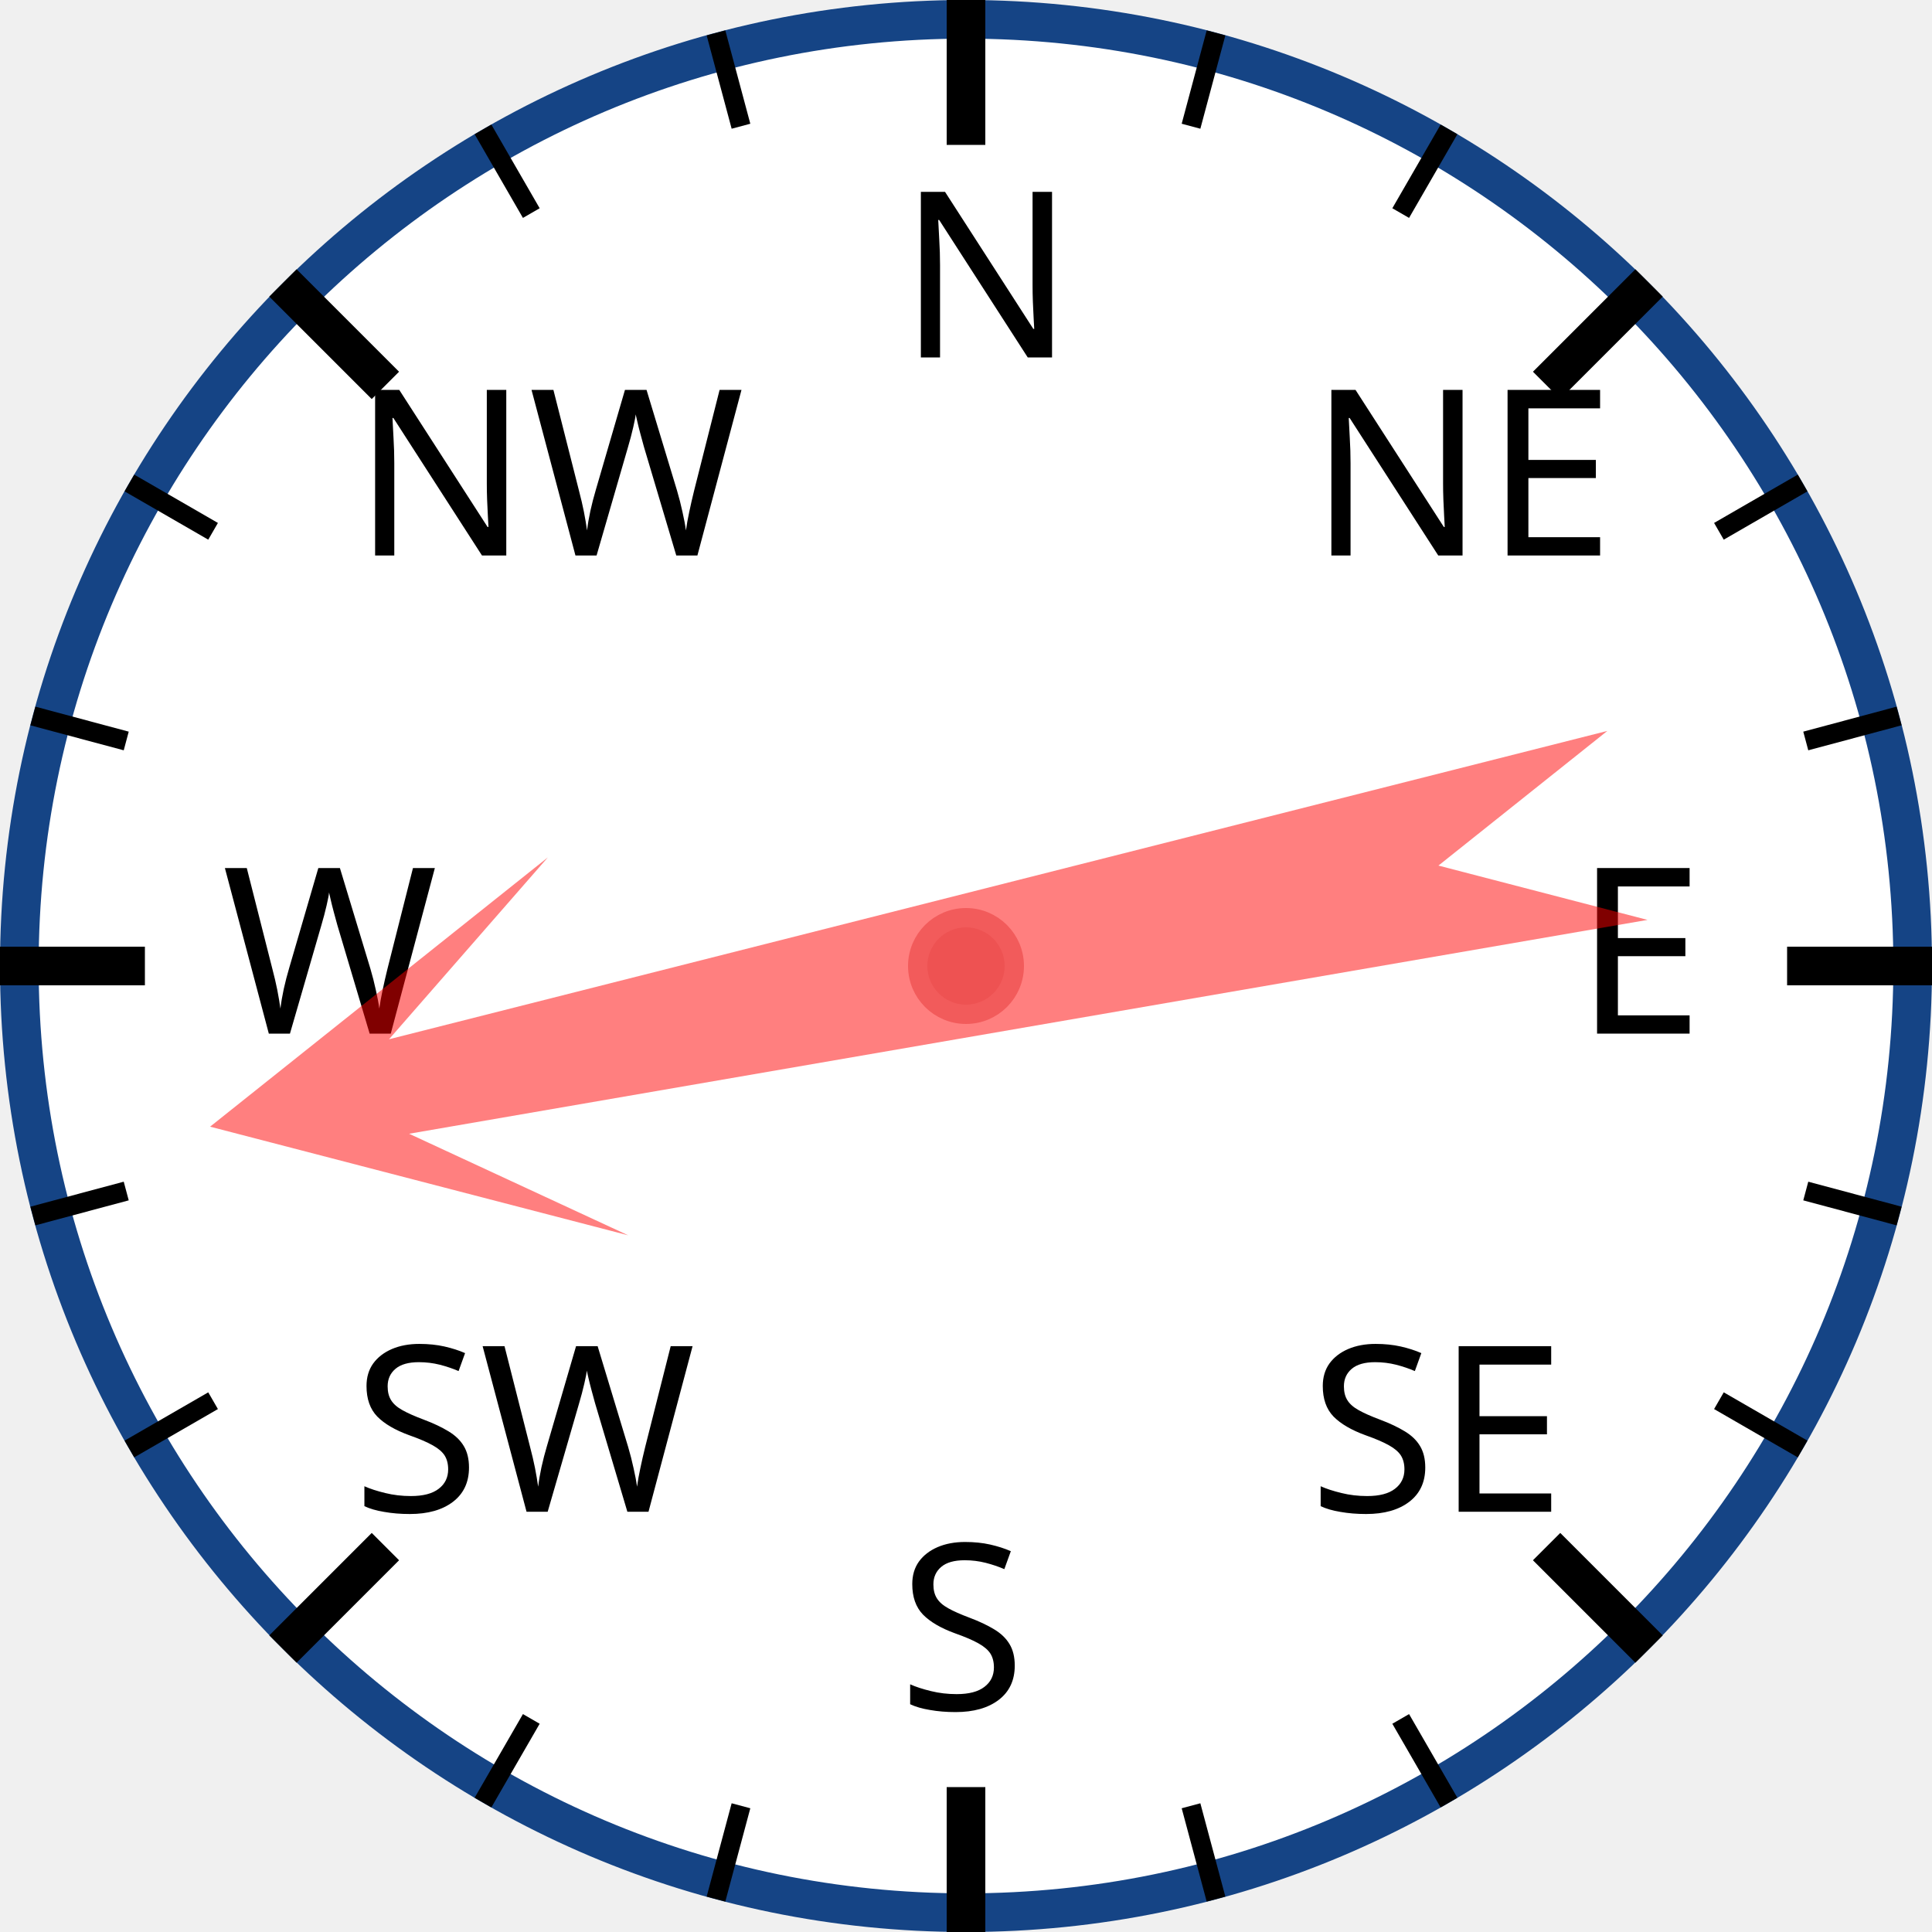
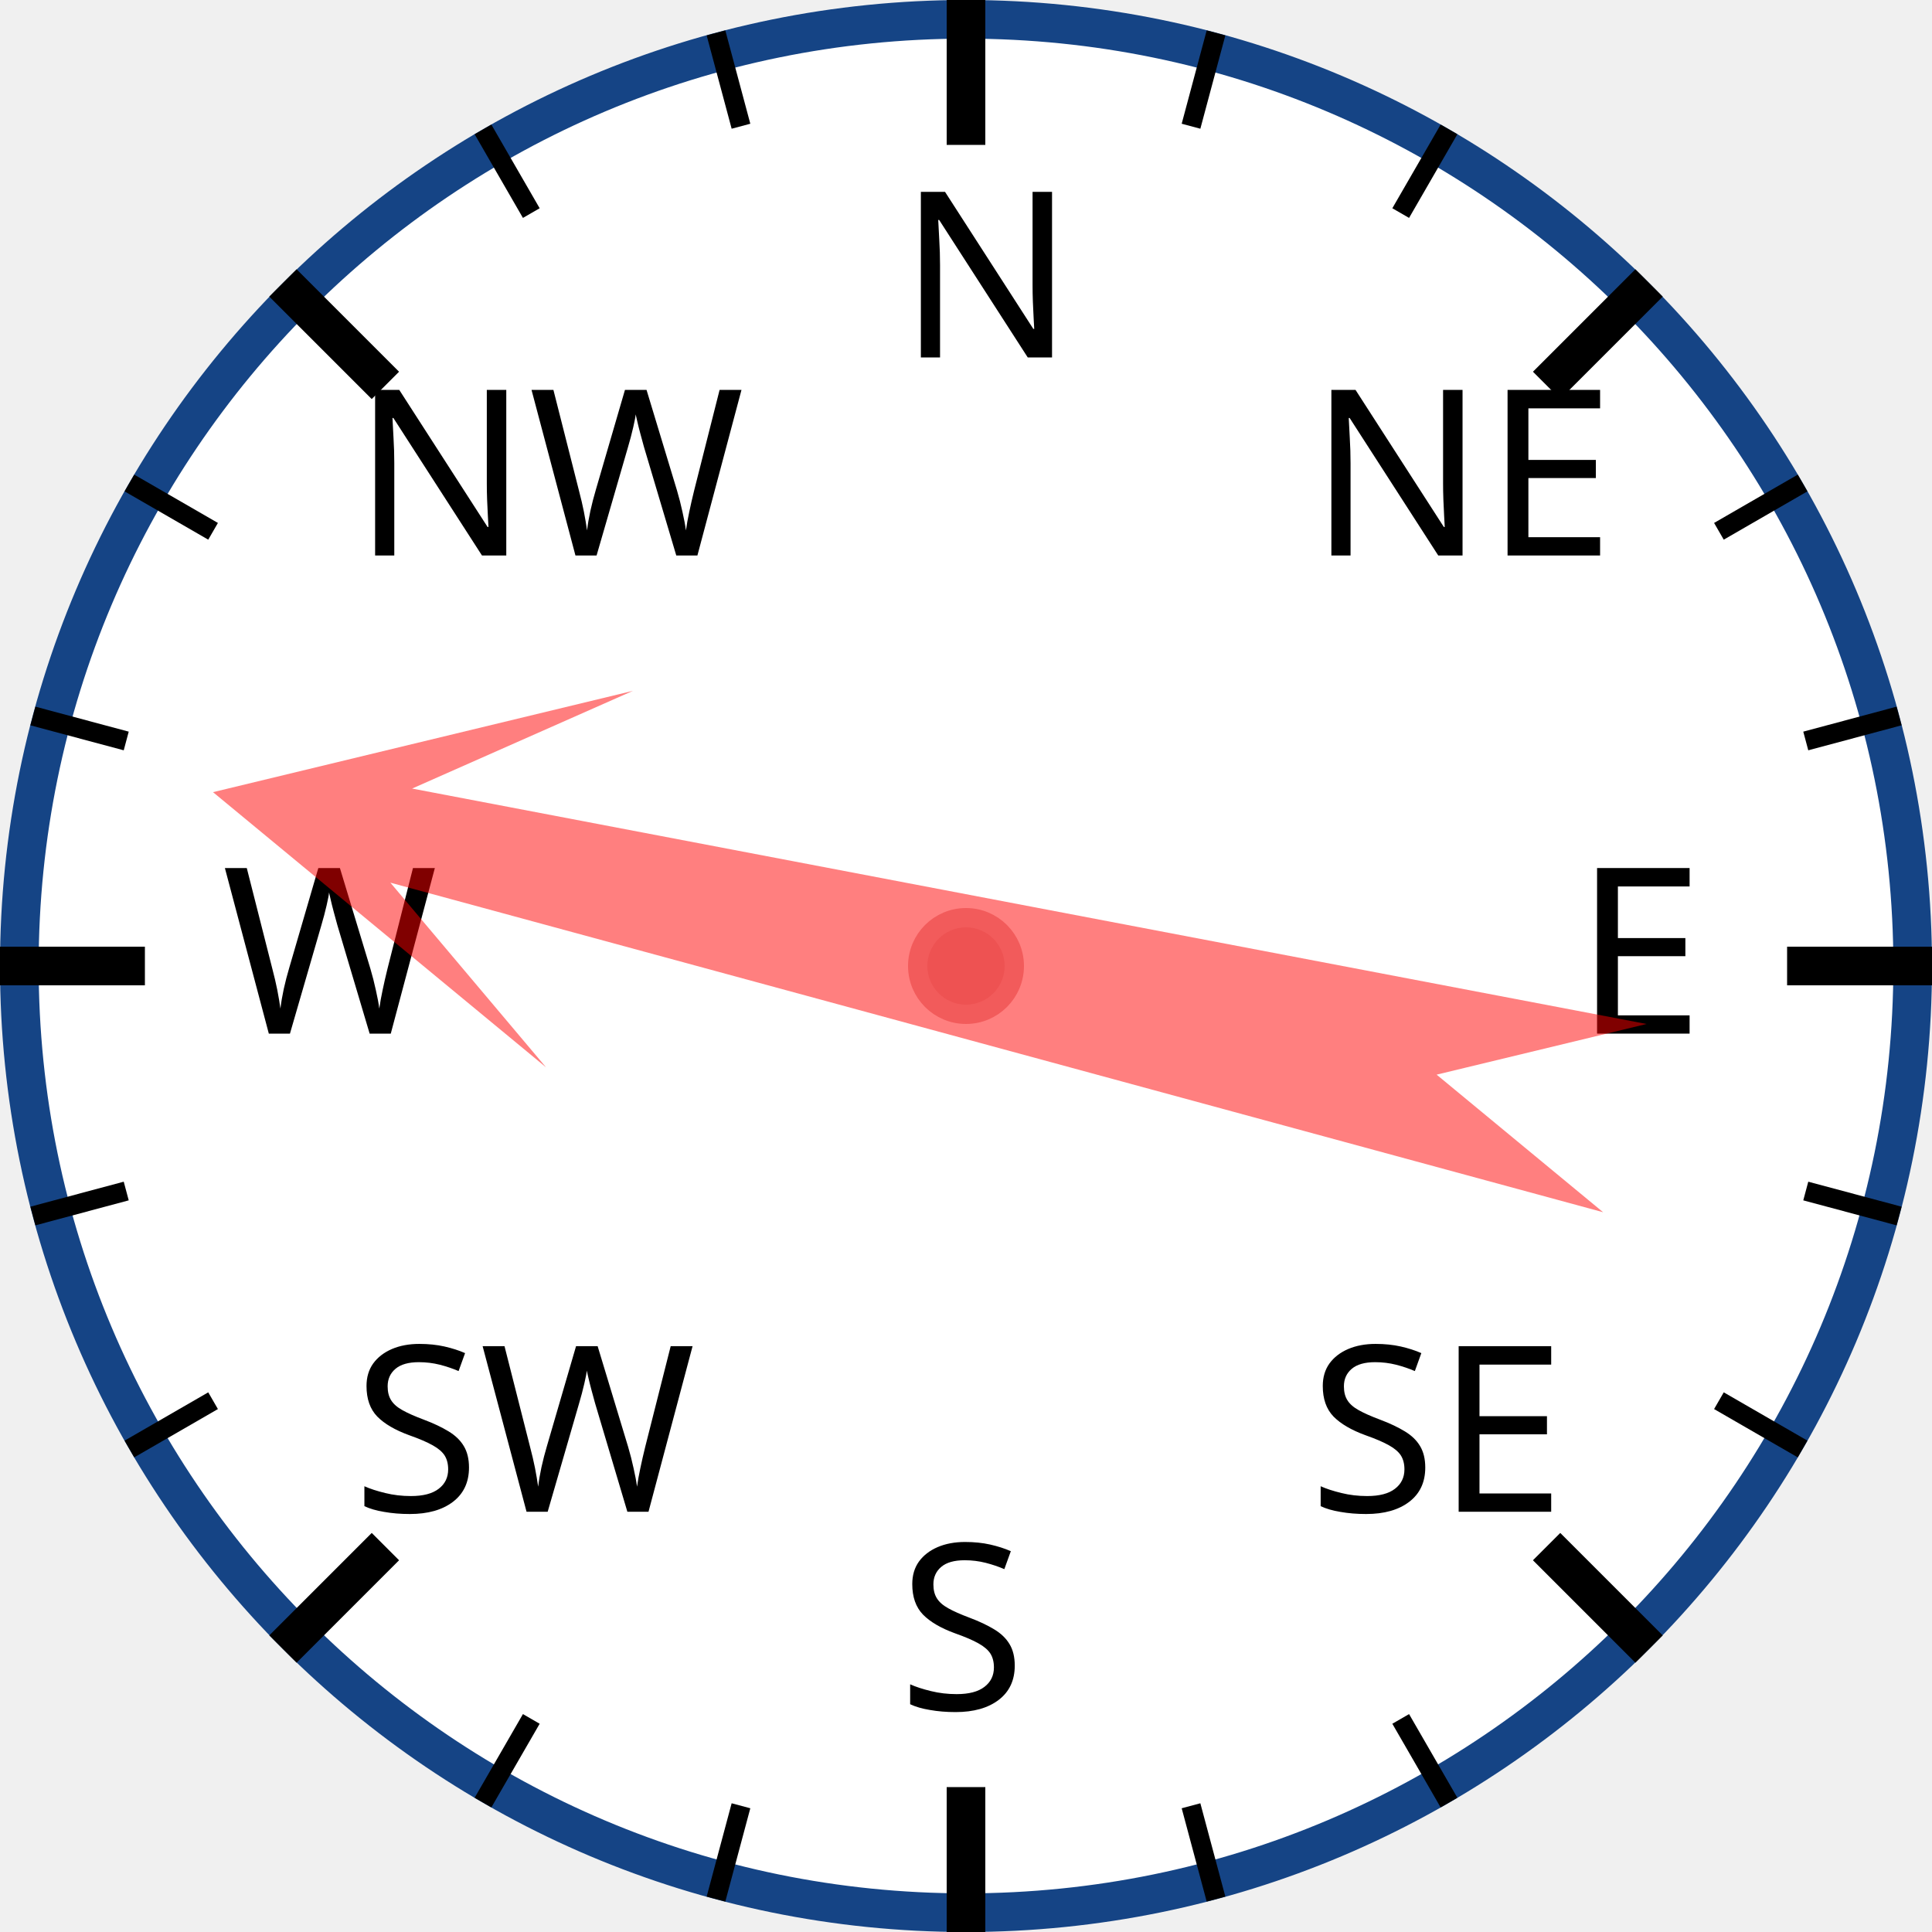
<svg xmlns="http://www.w3.org/2000/svg" width="120px" height="120px" viewBox="0 0 200 200">
  <circle cx="100" cy="100" r="98" style="fill: white; stroke: #154485; stroke-width: 4;" />
  <text x="93.0" y="37.0" style="font-family: sans-serif; font-size: 18pt;">N</text>
  <line x1="100.0" y1="0.0" x2="100.0" y2="15.0" style="stroke: black; stroke-width: 4;" />
  <line x1="74.118" y1="3.407" x2="76.706" y2="13.067" style="stroke: black; stroke-width: 2;" />
  <line x1="50" y1="13.397" x2="55" y2="22.058" style="stroke: black; stroke-width: 2;" />
  <text x="36.503" y="57.503" style="font-family: sans-serif; font-size: 18pt;">NW</text>
  <line x1="29.289" y1="29.289" x2="39.896" y2="39.896" style="stroke: black; stroke-width: 4;" />
  <line x1="13.397" y1="50" x2="22.058" y2="55" style="stroke: black; stroke-width: 2;" />
  <line x1="3.407" y1="74.118" x2="13.067" y2="76.706" style="stroke: black; stroke-width: 2;" />
  <text x="23.0" y="107.0" style="font-family: sans-serif; font-size: 18pt;">W</text>
  <line x1="0.0" y1="100.0" x2="15.0" y2="100.0" style="stroke: black; stroke-width: 4;" />
  <line x1="3.407" y1="125.882" x2="13.067" y2="123.294" style="stroke: black; stroke-width: 2;" />
  <line x1="13.397" y1="150" x2="22.058" y2="145" style="stroke: black; stroke-width: 2;" />
  <text x="36.503" y="156.497" style="font-family: sans-serif; font-size: 18pt;">SW</text>
  <line x1="29.289" y1="170.711" x2="39.896" y2="160.104" style="stroke: black; stroke-width: 4;" />
  <line x1="50" y1="186.603" x2="55" y2="177.942" style="stroke: black; stroke-width: 2;" />
  <line x1="74.118" y1="196.593" x2="76.706" y2="186.933" style="stroke: black; stroke-width: 2;" />
  <text x="93" y="177.0" style="font-family: sans-serif; font-size: 18pt;">S</text>
  <line x1="100" y1="200.0" x2="100" y2="185.0" style="stroke: black; stroke-width: 4;" />
  <line x1="125.882" y1="196.593" x2="123.294" y2="186.933" style="stroke: black; stroke-width: 2;" />
  <line x1="150.0" y1="186.603" x2="145.0" y2="177.942" style="stroke: black; stroke-width: 2;" />
  <text x="135.497" y="156.497" style="font-family: sans-serif; font-size: 18pt;">SE</text>
  <line x1="170.711" y1="170.711" x2="160.104" y2="160.104" style="stroke: black; stroke-width: 4;" />
  <line x1="186.603" y1="150" x2="177.942" y2="145" style="stroke: black; stroke-width: 2;" />
  <line x1="196.593" y1="125.882" x2="186.933" y2="123.294" style="stroke: black; stroke-width: 2;" />
  <text x="163.0" y="107" style="font-family: sans-serif; font-size: 18pt;">E</text>
  <line x1="200.0" y1="100" x2="185.0" y2="100" style="stroke: black; stroke-width: 4;" />
  <line x1="196.593" y1="74.118" x2="186.933" y2="76.706" style="stroke: black; stroke-width: 2;" />
  <line x1="186.603" y1="50" x2="177.942" y2="55" style="stroke: black; stroke-width: 2;" />
  <text x="135.497" y="57.503" style="font-family: sans-serif; font-size: 18pt;">NE</text>
  <line x1="170.711" y1="29.289" x2="160.104" y2="39.896" style="stroke: black; stroke-width: 4;" />
  <line x1="150" y1="13.397" x2="145" y2="22.058" style="stroke: black; stroke-width: 2;" />
  <line x1="125.882" y1="3.407" x2="123.294" y2="13.067" style="stroke: black; stroke-width: 2;" />
-   <polygon points="100 20 120 60 105 40 110 170 100 150 90 170 95 40 80 60" style="fill: red; fill-opacity: 0.5;" transform="rotate(258,100,100)" />
+   <polygon points="100 20 120 60 105 40 110 170 100 150 90 170 95 40 80 60" style="fill: red; fill-opacity: 0.5;" transform="rotate(283,100,100)" />
  <circle cx="100" cy="100" r="5" style="fill: #EE5252; stroke: #F25B5B; stroke-width: 2;" />
</svg>
